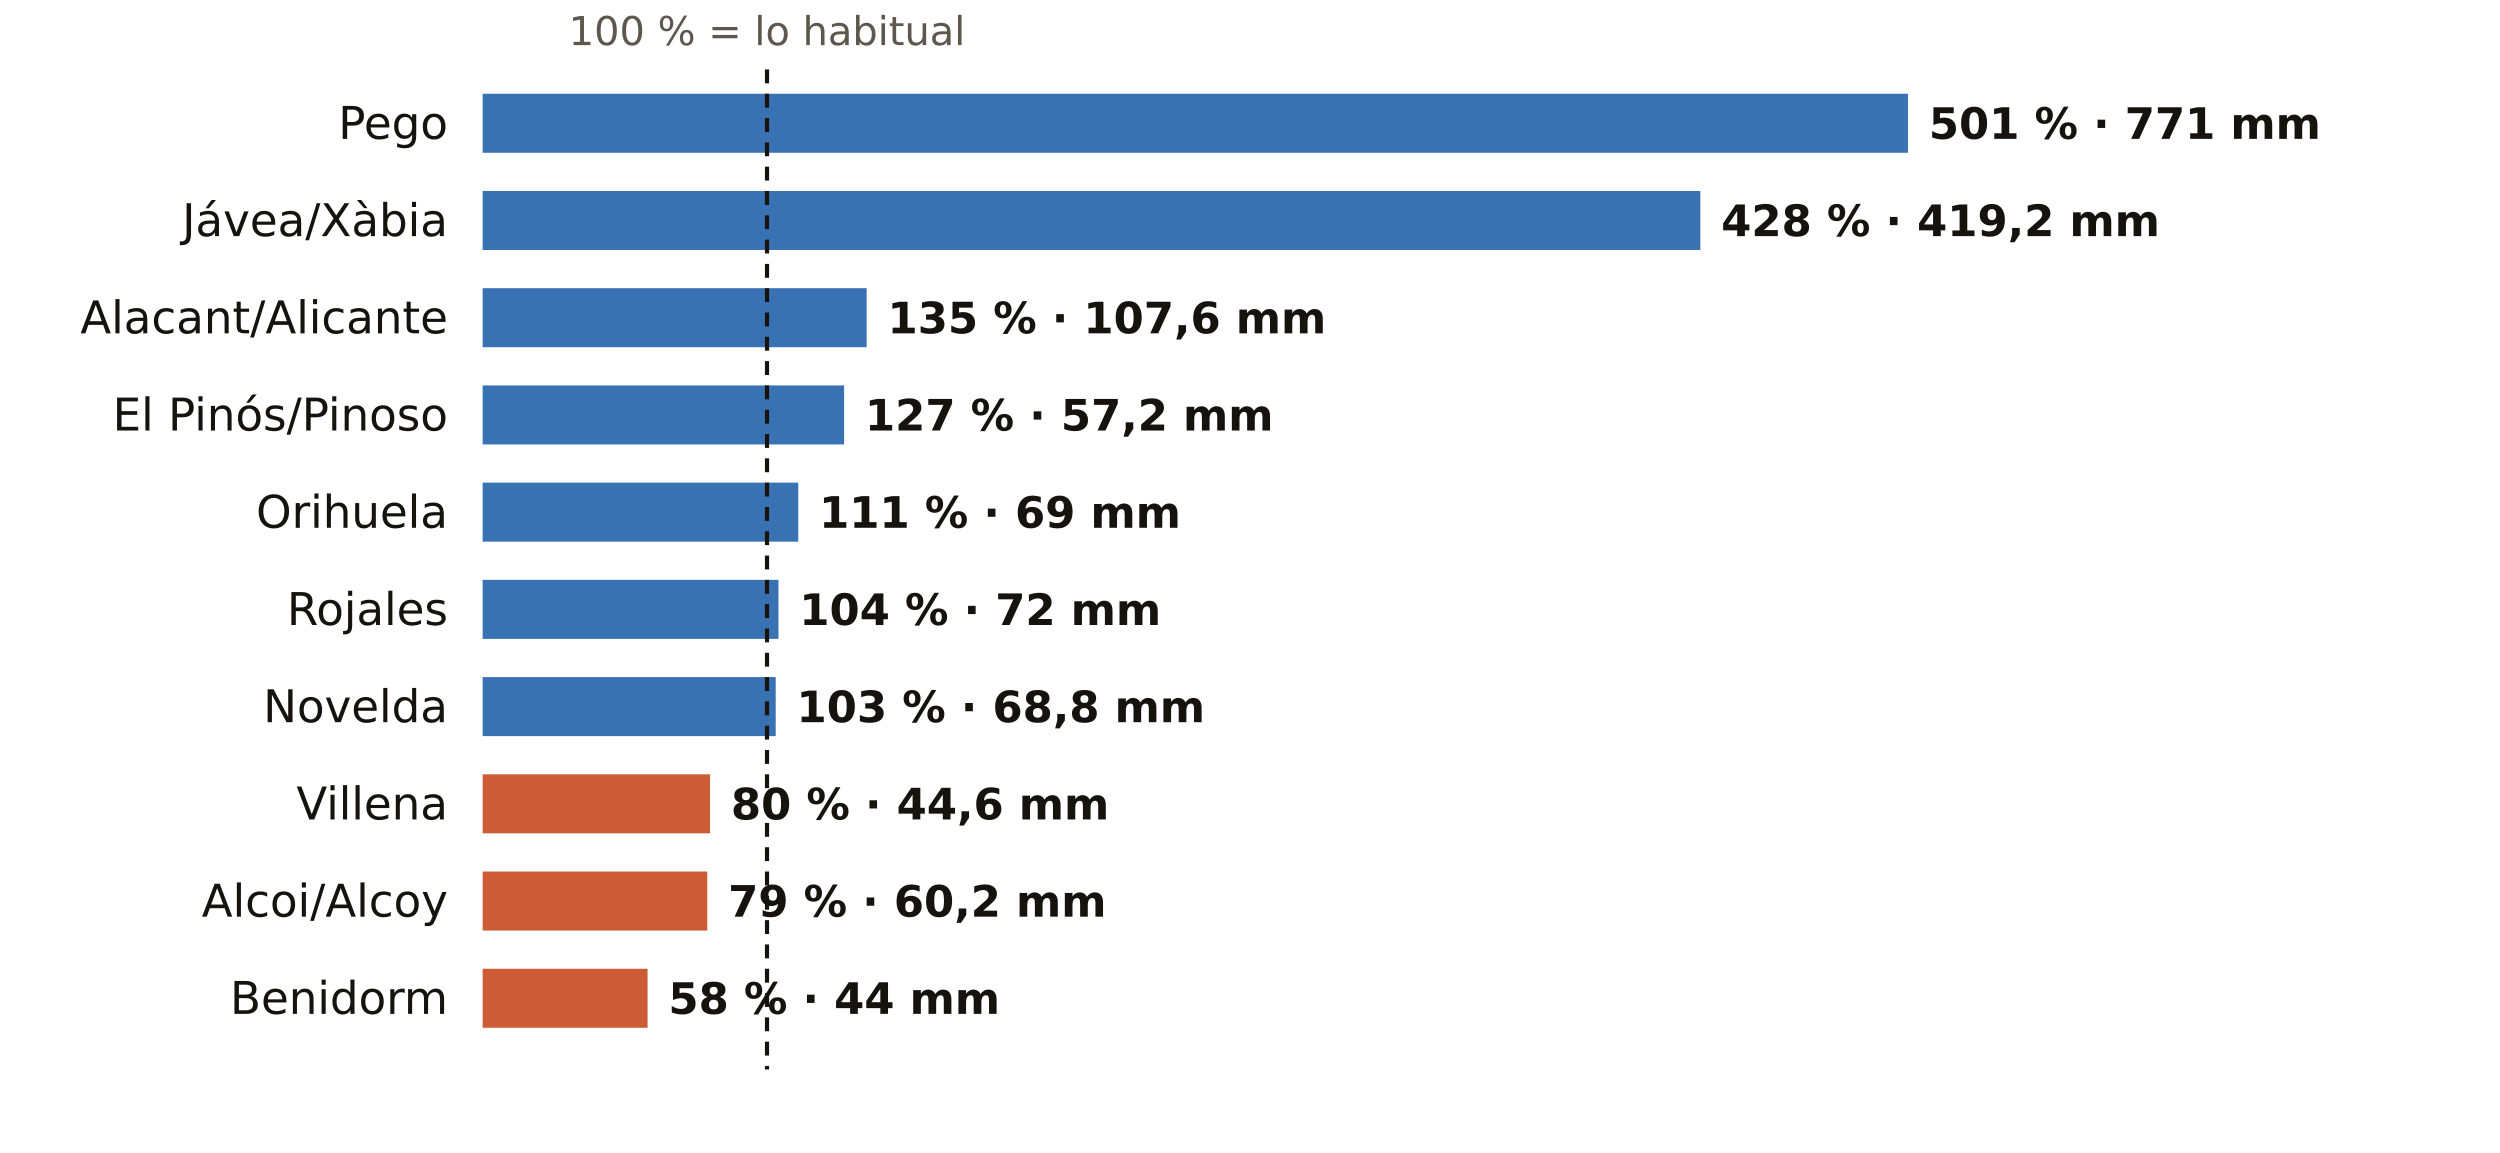
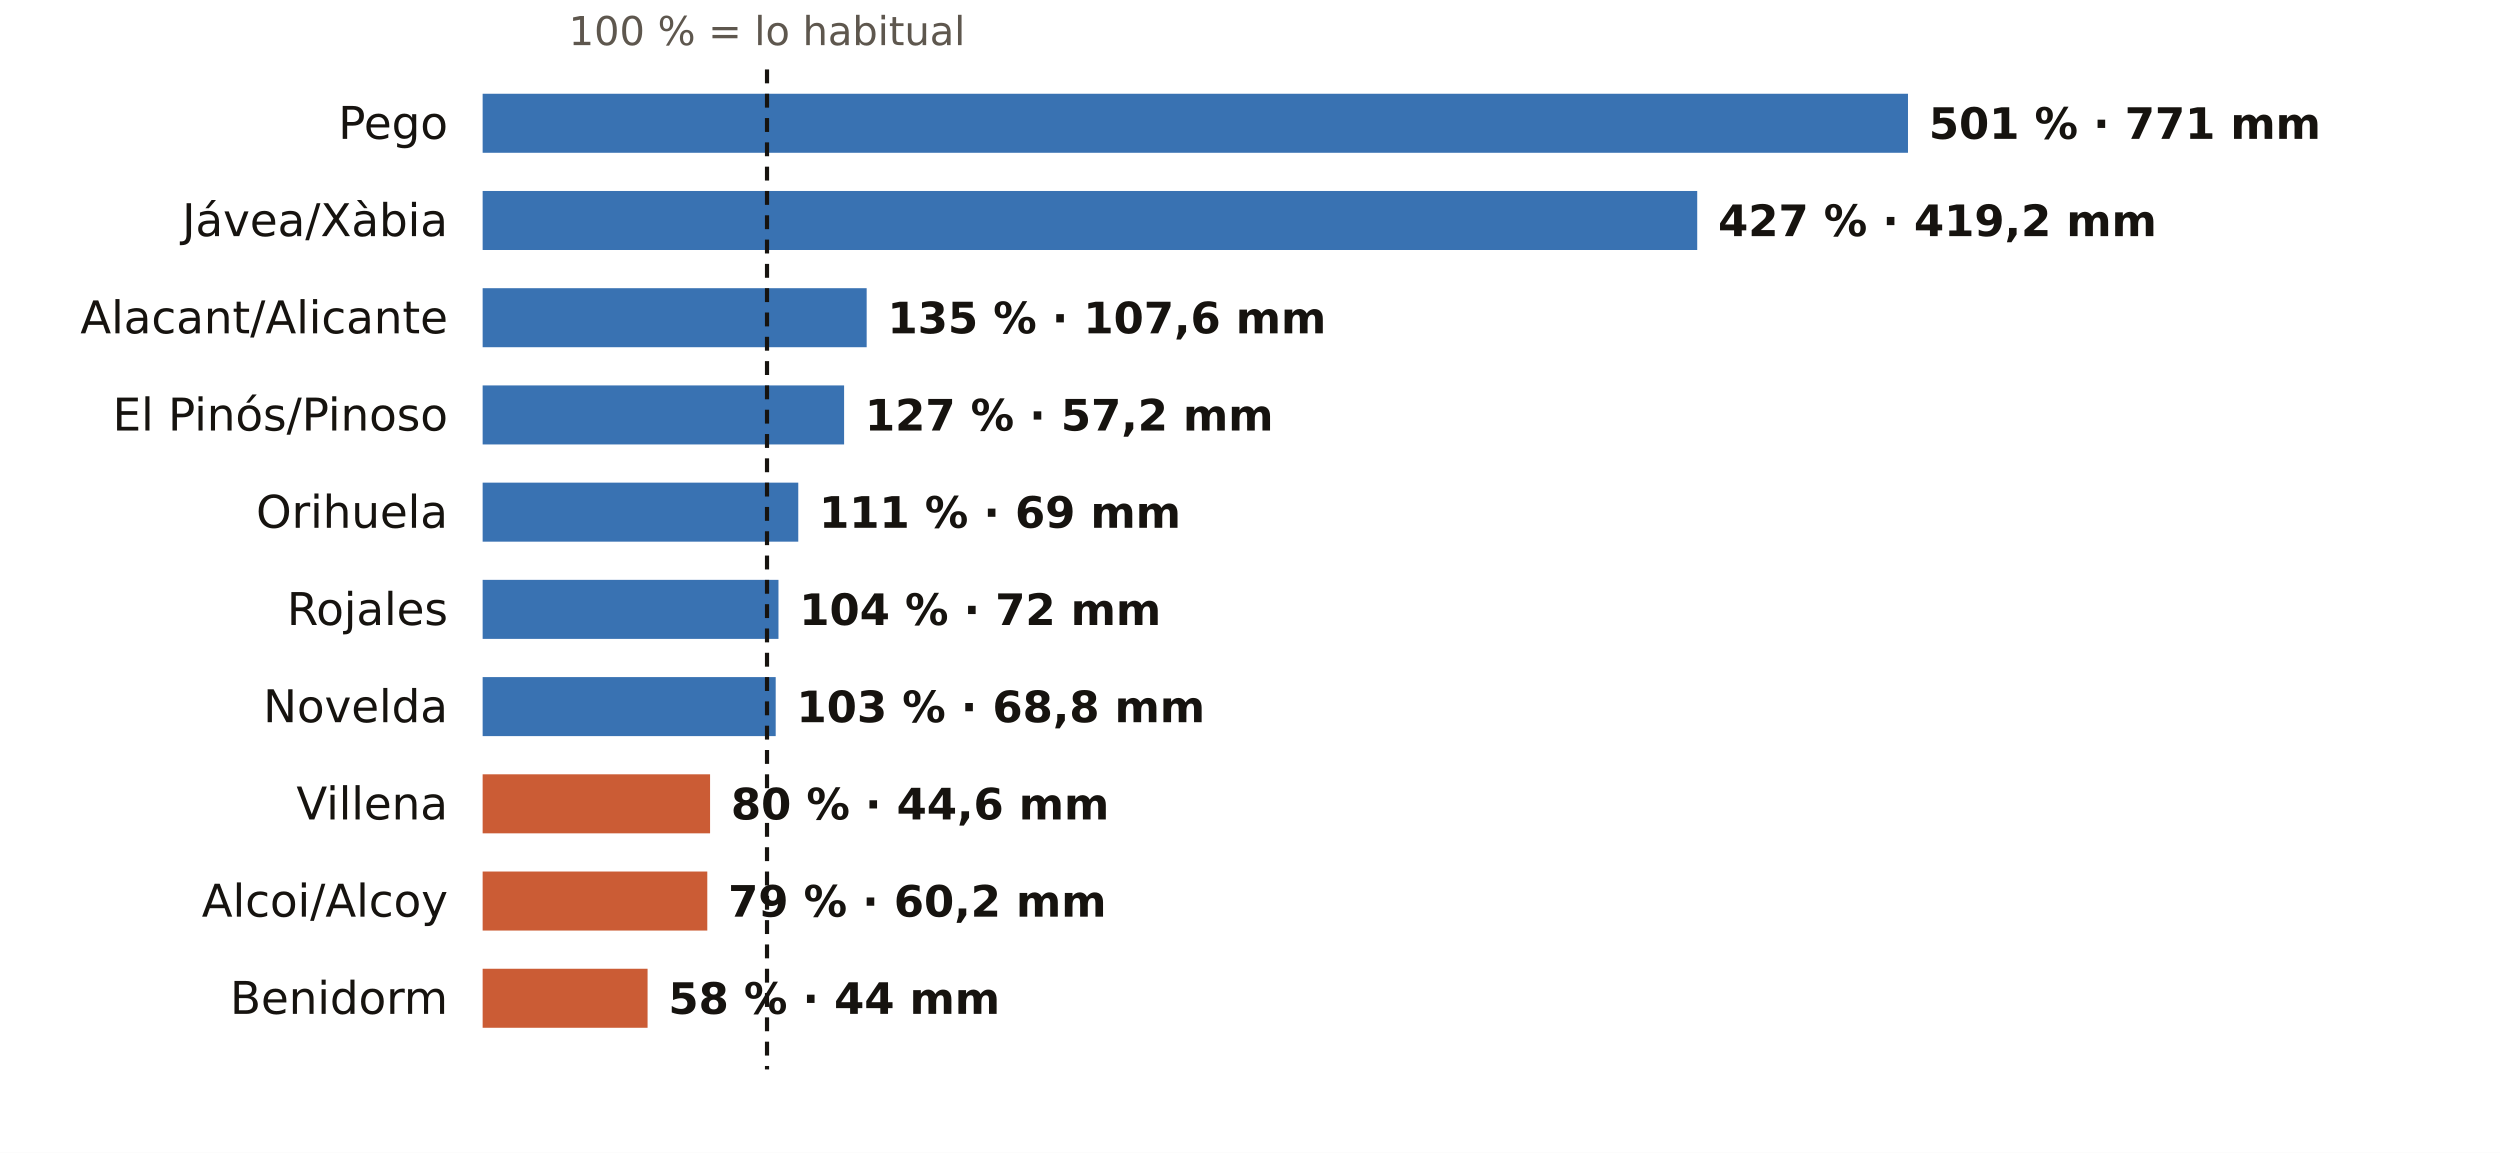
<svg xmlns="http://www.w3.org/2000/svg" viewBox="0 0 720 332" width="720" height="332" role="img" aria-label="El otoño en los pluviómetros de AEMET de Alicante: % de lo habitual">
  <rect width="720" height="332" fill="#FFFFFF" />
  <text x="220.9" y="13.0" font-size="11.5" fill="#5E574E" text-anchor="middle" font-weight="400" font-family="Public Sans, DejaVu Sans, Arial, sans-serif">100 % = lo habitual</text>
  <text x="129.0" y="40.0" font-size="13" fill="#16130F" text-anchor="end" font-weight="500" font-family="Public Sans, DejaVu Sans, Arial, sans-serif">Pego</text>
  <rect x="139" y="27" width="410.5" height="17" fill="#1F5FA8" opacity="0.88" />
  <text x="555.5" y="40.0" font-size="12.5" fill="#16130F" text-anchor="start" font-weight="600" font-family="Public Sans, DejaVu Sans, Arial, sans-serif">501 % · 771 mm</text>
  <text x="129.0" y="68.0" font-size="13" fill="#16130F" text-anchor="end" font-weight="500" font-family="Public Sans, DejaVu Sans, Arial, sans-serif">Jávea/Xàbia</text>
-   <rect x="139" y="55" width="350.7" height="17" fill="#1F5FA8" opacity="0.88" />
-   <text x="495.7" y="68.0" font-size="12.5" fill="#16130F" text-anchor="start" font-weight="600" font-family="Public Sans, DejaVu Sans, Arial, sans-serif">428 % · 419,2 mm</text>
+   <rect x="139" y="55" width="349.8" height="17" fill="#1F5FA8" opacity="0.88" />
+   <text x="494.8" y="68.0" font-size="12.5" fill="#16130F" text-anchor="start" font-weight="600" font-family="Public Sans, DejaVu Sans, Arial, sans-serif">427 % · 419,2 mm</text>
  <text x="129.0" y="96.0" font-size="13" fill="#16130F" text-anchor="end" font-weight="500" font-family="Public Sans, DejaVu Sans, Arial, sans-serif">Alacant/Alicante</text>
  <rect x="139" y="83" width="110.6" height="17" fill="#1F5FA8" opacity="0.88" />
  <text x="255.6" y="96.0" font-size="12.5" fill="#16130F" text-anchor="start" font-weight="600" font-family="Public Sans, DejaVu Sans, Arial, sans-serif">135 % · 107,6 mm</text>
  <text x="129.0" y="124.0" font-size="13" fill="#16130F" text-anchor="end" font-weight="500" font-family="Public Sans, DejaVu Sans, Arial, sans-serif">El Pinós/Pinoso</text>
  <rect x="139" y="111" width="104.1" height="17" fill="#1F5FA8" opacity="0.88" />
  <text x="249.1" y="124.0" font-size="12.5" fill="#16130F" text-anchor="start" font-weight="600" font-family="Public Sans, DejaVu Sans, Arial, sans-serif">127 % · 57,2 mm</text>
  <text x="129.0" y="152.0" font-size="13" fill="#16130F" text-anchor="end" font-weight="500" font-family="Public Sans, DejaVu Sans, Arial, sans-serif">Orihuela</text>
  <rect x="139" y="139" width="90.9" height="17" fill="#1F5FA8" opacity="0.88" />
  <text x="235.9" y="152.0" font-size="12.5" fill="#16130F" text-anchor="start" font-weight="600" font-family="Public Sans, DejaVu Sans, Arial, sans-serif">111 % · 69 mm</text>
  <text x="129.0" y="180.0" font-size="13" fill="#16130F" text-anchor="end" font-weight="500" font-family="Public Sans, DejaVu Sans, Arial, sans-serif">Rojales</text>
  <rect x="139" y="167" width="85.2" height="17" fill="#1F5FA8" opacity="0.88" />
  <text x="230.2" y="180.0" font-size="12.5" fill="#16130F" text-anchor="start" font-weight="600" font-family="Public Sans, DejaVu Sans, Arial, sans-serif">104 % · 72 mm</text>
  <text x="129.0" y="208.0" font-size="13" fill="#16130F" text-anchor="end" font-weight="500" font-family="Public Sans, DejaVu Sans, Arial, sans-serif">Novelda</text>
  <rect x="139" y="195" width="84.4" height="17" fill="#1F5FA8" opacity="0.88" />
  <text x="229.4" y="208.0" font-size="12.5" fill="#16130F" text-anchor="start" font-weight="600" font-family="Public Sans, DejaVu Sans, Arial, sans-serif">103 % · 68,8 mm</text>
  <text x="129.0" y="236.0" font-size="13" fill="#16130F" text-anchor="end" font-weight="500" font-family="Public Sans, DejaVu Sans, Arial, sans-serif">Villena</text>
  <rect x="139" y="223" width="65.5" height="17" fill="#C4461A" opacity="0.88" />
  <text x="210.5" y="236.0" font-size="12.5" fill="#16130F" text-anchor="start" font-weight="600" font-family="Public Sans, DejaVu Sans, Arial, sans-serif">80 % · 44,6 mm</text>
  <text x="129.0" y="264.0" font-size="13" fill="#16130F" text-anchor="end" font-weight="500" font-family="Public Sans, DejaVu Sans, Arial, sans-serif">Alcoi/Alcoy</text>
  <rect x="139" y="251" width="64.7" height="17" fill="#C4461A" opacity="0.88" />
  <text x="209.7" y="264.0" font-size="12.5" fill="#16130F" text-anchor="start" font-weight="600" font-family="Public Sans, DejaVu Sans, Arial, sans-serif">79 % · 60,2 mm</text>
  <text x="129.0" y="292.0" font-size="13" fill="#16130F" text-anchor="end" font-weight="500" font-family="Public Sans, DejaVu Sans, Arial, sans-serif">Benidorm</text>
  <rect x="139" y="279" width="47.5" height="17" fill="#C4461A" opacity="0.88" />
  <text x="192.5" y="292.0" font-size="12.5" fill="#16130F" text-anchor="start" font-weight="600" font-family="Public Sans, DejaVu Sans, Arial, sans-serif">58 % · 44 mm</text>
  <line x1="220.9" x2="220.9" y1="20" y2="308" stroke="#16130F" stroke-width="1.2" stroke-dasharray="4 3" />
</svg>
